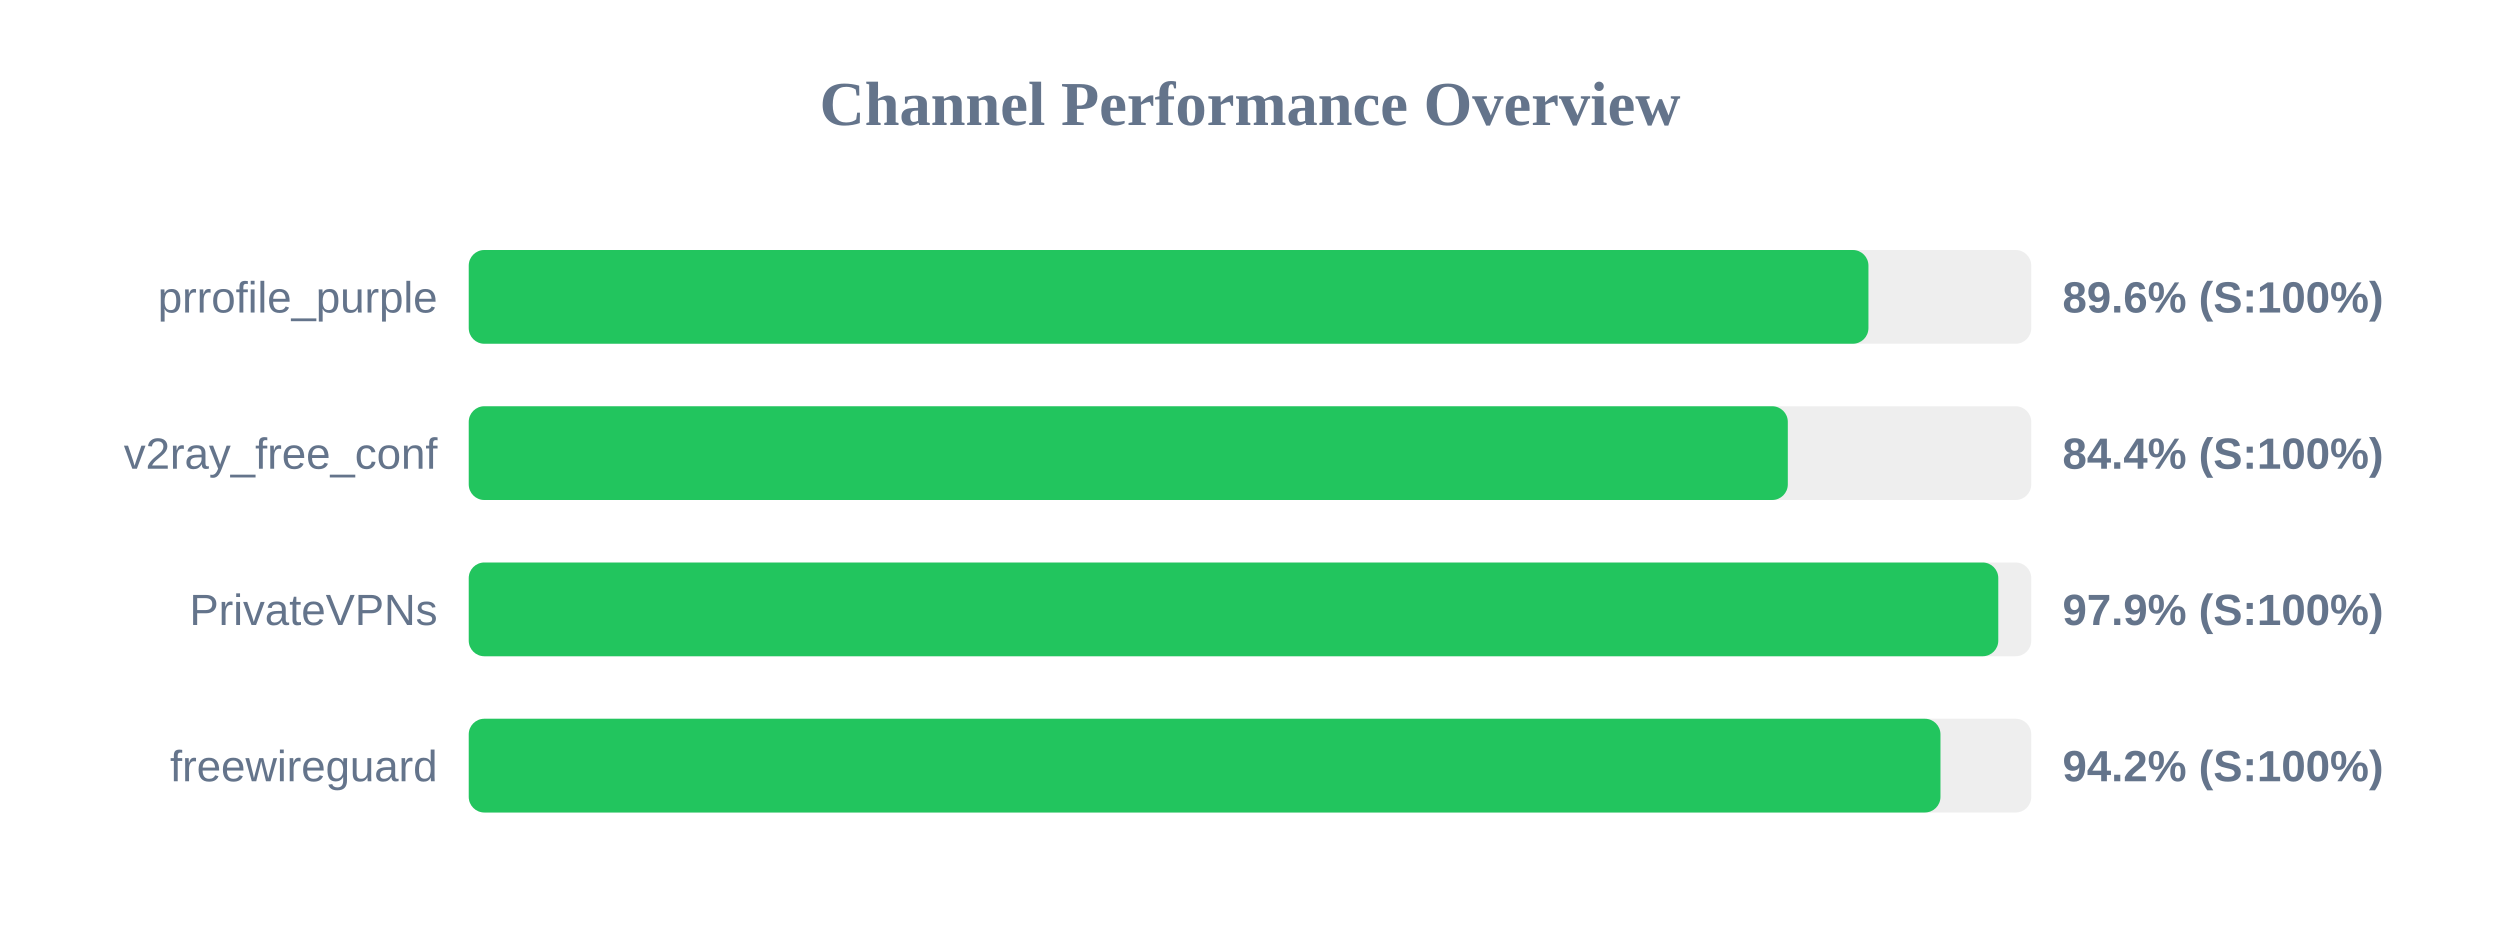
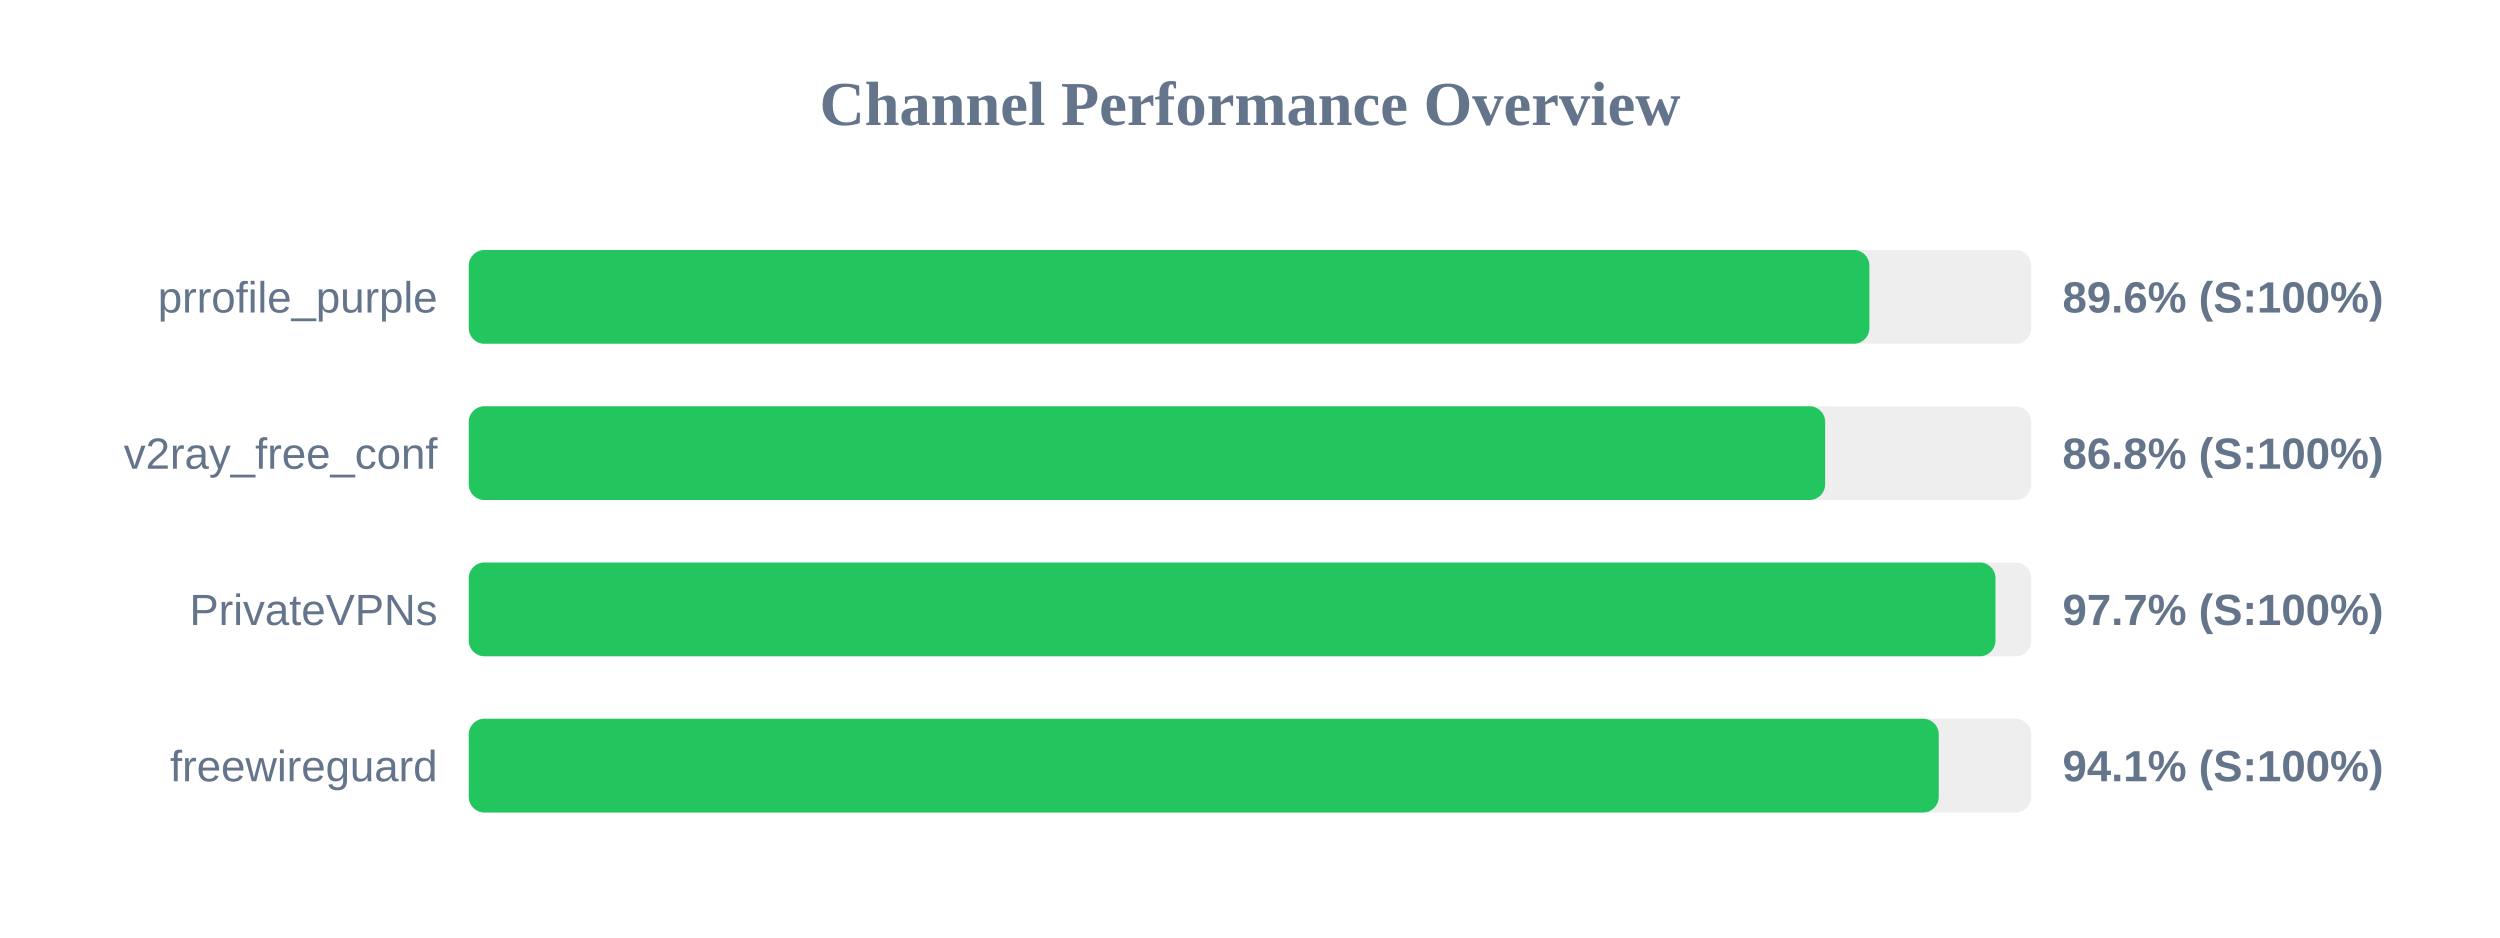
<svg xmlns="http://www.w3.org/2000/svg" width="800" height="300" version="1.1">
  <style>
        .row { font: 14px Arial; fill: #64748b; }
        .score { font: bold 14px Arial; fill: #64748b; }
    </style>
  <text x="400" y="40" text-anchor="middle" font-size="20px" font-weight="bold" fill="#64748b">Channel Performance Overview</text>
  <rect x="150" y="80" width="500" height="30" fill="#eee" rx="5" />
-   <rect x="150" y="80" width="447.9" height="30" fill="#22c55e" rx="5" />
+   <rect x="150" y="80" width="448.2" height="30" fill="#22c55e" rx="5" />
  <text x="140" y="100" text-anchor="end" class="row">prrofile_purple</text>
  <text x="660" y="100" text-anchor="start" class="score">89.6% (S:100%)</text>
  <rect x="150" y="130" width="500" height="30" fill="#eee" rx="5" />
-   <rect x="150" y="130" width="422.1" height="30" fill="#22c55e" rx="5" />
+   <rect x="150" y="130" width="434.05" height="30" fill="#22c55e" rx="5" />
  <text x="140" y="150" text-anchor="end" class="row">v2ray_free_conf</text>
-   <text x="660" y="150" text-anchor="start" class="score">84.4% (S:100%)</text>
+   <text x="660" y="150" text-anchor="start" class="score">86.8% (S:100%)</text>
  <rect x="150" y="180" width="500" height="30" fill="#eee" rx="5" />
-   <rect x="150" y="180" width="489.45" height="30" fill="#22c55e" rx="5" />
+   <rect x="150" y="180" width="488.55" height="30" fill="#22c55e" rx="5" />
  <text x="140" y="200" text-anchor="end" class="row">PrivateVPNs</text>
-   <text x="660" y="200" text-anchor="start" class="score">97.9% (S:100%)</text>
+   <text x="660" y="200" text-anchor="start" class="score">97.7% (S:100%)</text>
  <rect x="150" y="230" width="500" height="30" fill="#eee" rx="5" />
-   <rect x="150" y="230" width="470.95" height="30" fill="#22c55e" rx="5" />
+   <rect x="150" y="230" width="470.4" height="30" fill="#22c55e" rx="5" />
  <text x="140" y="250" text-anchor="end" class="row">freewireguard</text>
-   <text x="660" y="250" text-anchor="start" class="score">94.2% (S:100%)</text>
+   <text x="660" y="250" text-anchor="start" class="score">94.1% (S:100%)</text>
</svg>
